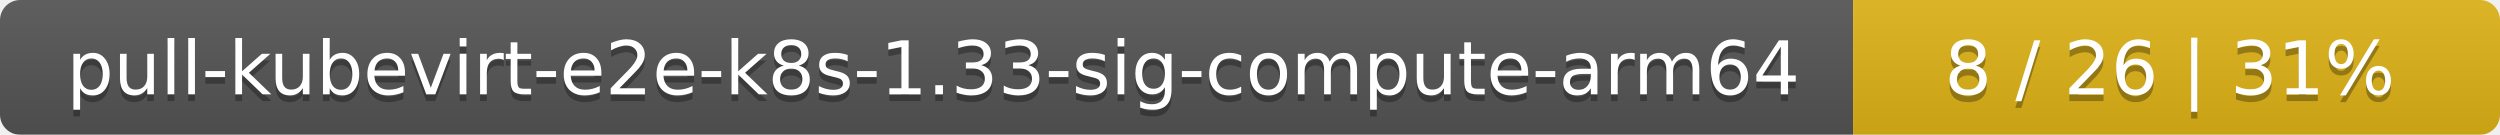
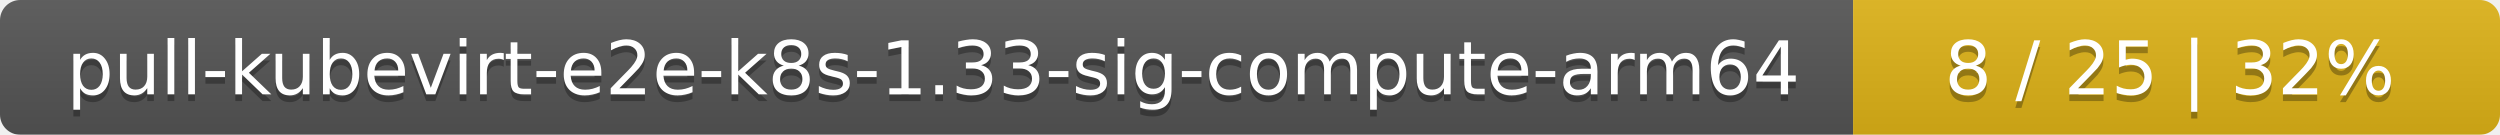
<svg xmlns="http://www.w3.org/2000/svg" width="371" height="20">
  <linearGradient id="smooth" x2="0" y2="100%">
    <stop offset="0" stop-color="#bbb" stop-opacity=".1" />
    <stop offset="1" stop-opacity=".1" />
  </linearGradient>
  <mask id="round">
    <rect width="371" height="20" rx="3" fill="#fff" />
  </mask>
  <g mask="url(#round)">
    <rect width="275" height="20" fill="#555" />
    <rect x="275" width="96" height="20" fill="#dfb317" />
    <rect width="371" height="20" fill="url(#smooth)" />
  </g>
  <g fill="#fff" text-anchor="middle" font-family="DejaVu Sans,Verdana,Geneva,sans-serif" font-size="11">
    <text x="138.5" y="15" fill="#010101" fill-opacity=".3">pull-kubevirt-e2e-k8s-1.33-sig-compute-arm64</text>
    <text x="138.5" y="14">pull-kubevirt-e2e-k8s-1.33-sig-compute-arm64</text>
-     <text x="322" y="15" fill="#010101" fill-opacity=".3">8 / 26    |    31%</text>
-     <text x="322" y="14">8 / 26    |    31%</text>
+     <text x="322" y="15" fill="#010101" fill-opacity=".3">8 / 25    |    32%</text>
+     <text x="322" y="14">8 / 25    |    32%</text>
  </g>
</svg>
